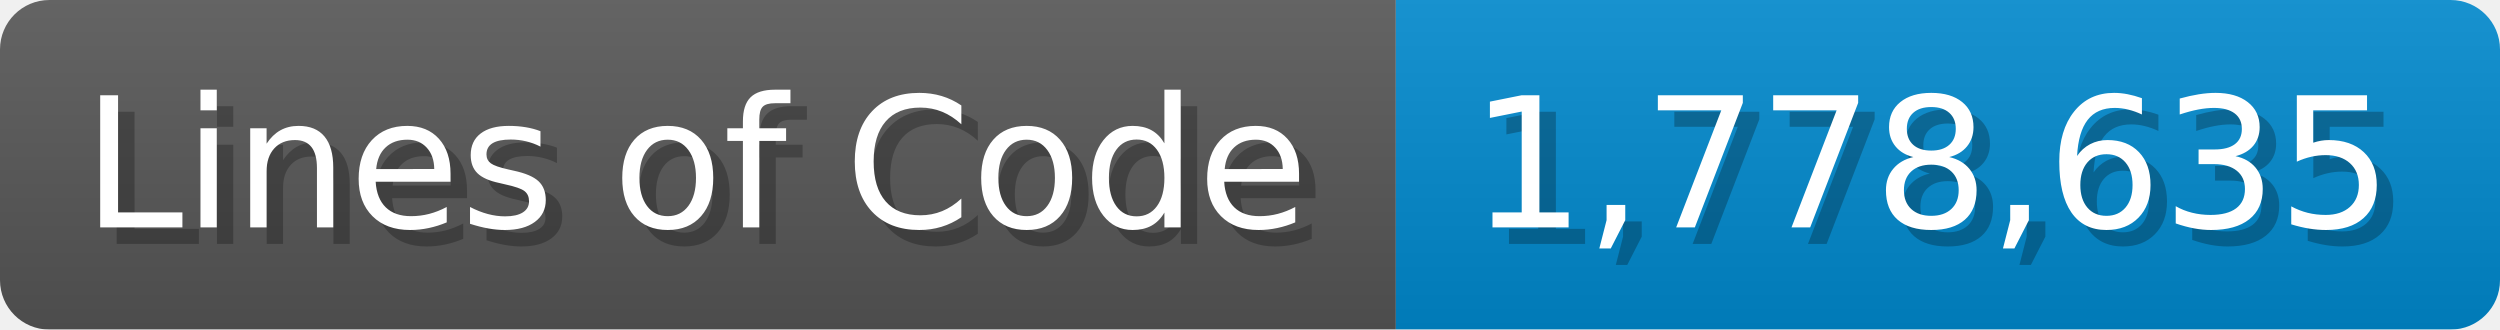
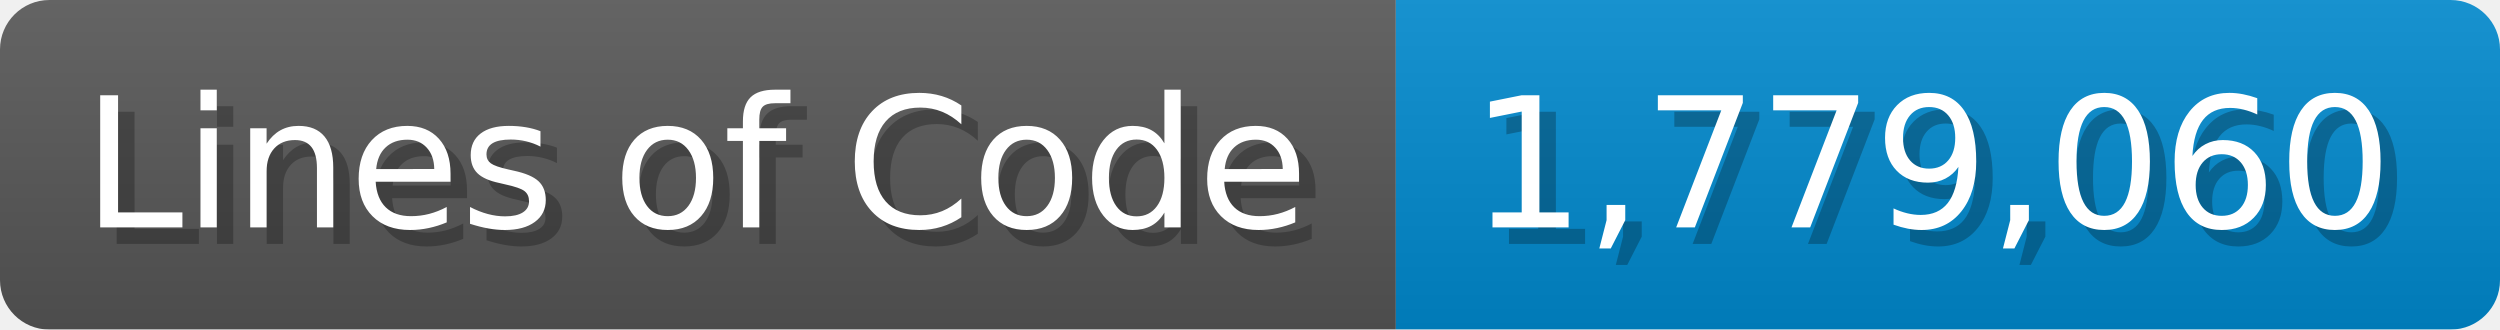
<svg xmlns="http://www.w3.org/2000/svg" width="151.7" height="20" viewBox="0 0 1517 200">
  <linearGradient id="a" x2="0" y2="100%">
    <stop offset="0" stop-opacity=".1" stop-color="#EEE" />
    <stop offset="1" stop-opacity=".1" />
  </linearGradient>
  <mask id="m">
    <rect width="1517" height="200" rx="30" fill="#FFF" />
  </mask>
  <g mask="url(#m)">
    <rect width="847" height="200" fill="#555" />
    <rect width="670" height="200" fill="#08C" x="847" />
    <rect width="1517" height="200" fill="url(#a)" />
  </g>
  <g fill="#fff" text-anchor="start" font-family="Verdana,DejaVu Sans,sans-serif" font-size="110">
    <text x="60" y="148" textLength="747" fill="#000" opacity="0.25">Lines of Code</text>
    <text x="50" y="138" textLength="747">Lines of Code</text>
-     <text x="902" y="148" textLength="570" fill="#000" opacity="0.25">1,778,635</text>
-     <text x="892" y="138" textLength="570">1,778,635</text>
+     <text x="902" y="148" textLength="570" fill="#000" opacity="0.25">1,779,060</text>
+     <text x="892" y="138" textLength="570">1,779,060</text>
  </g>
</svg>
